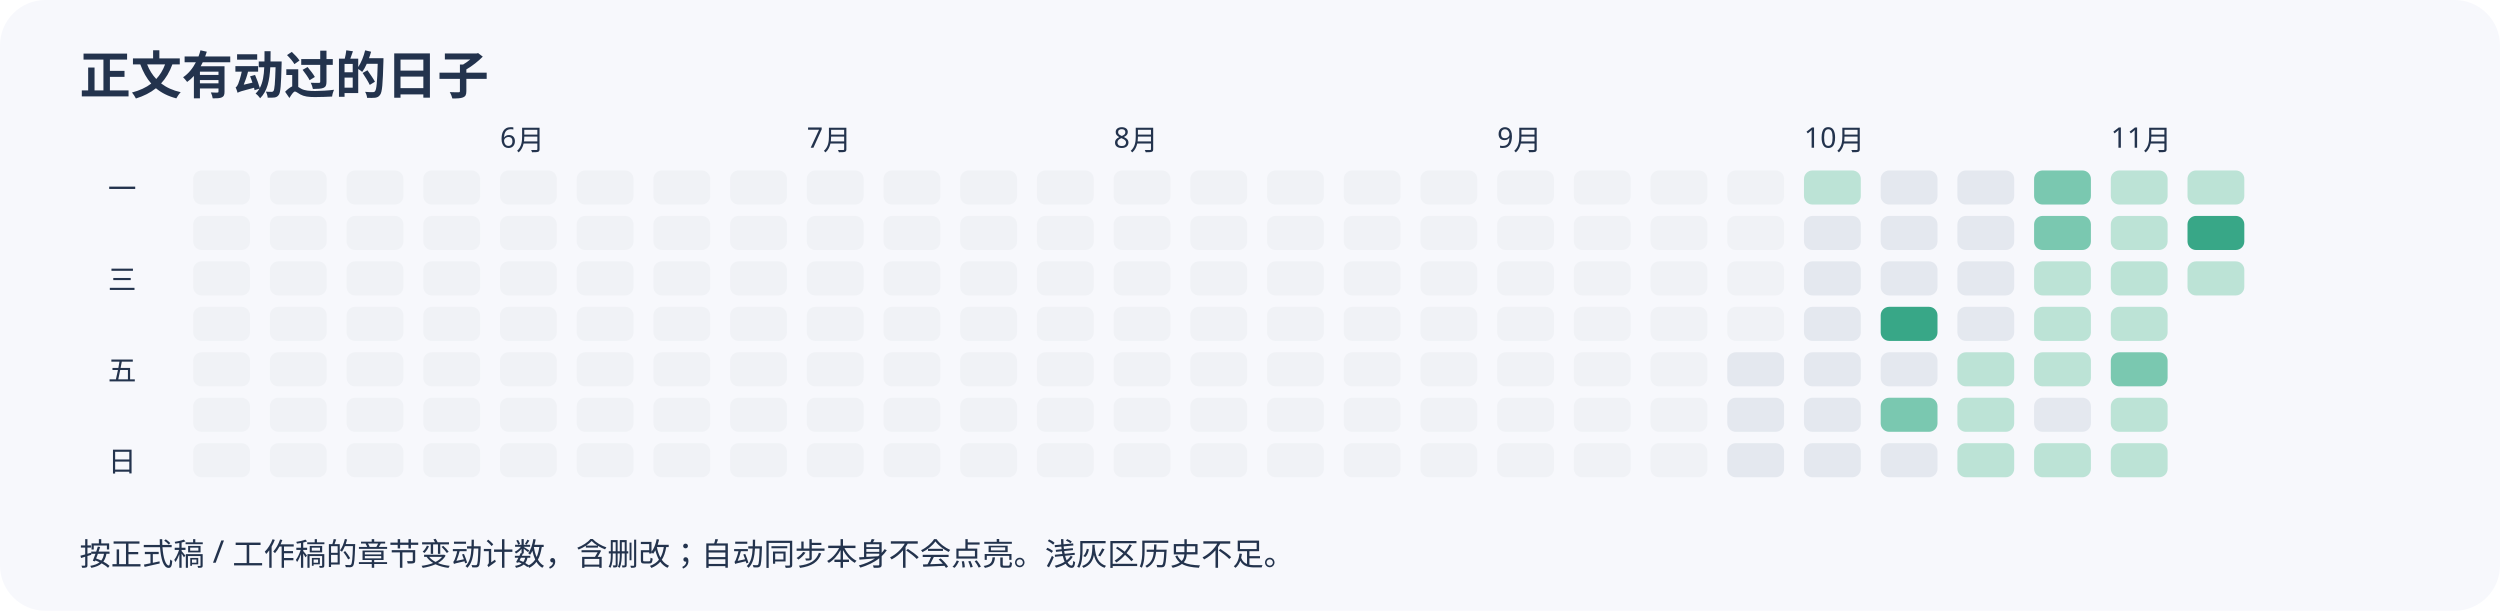
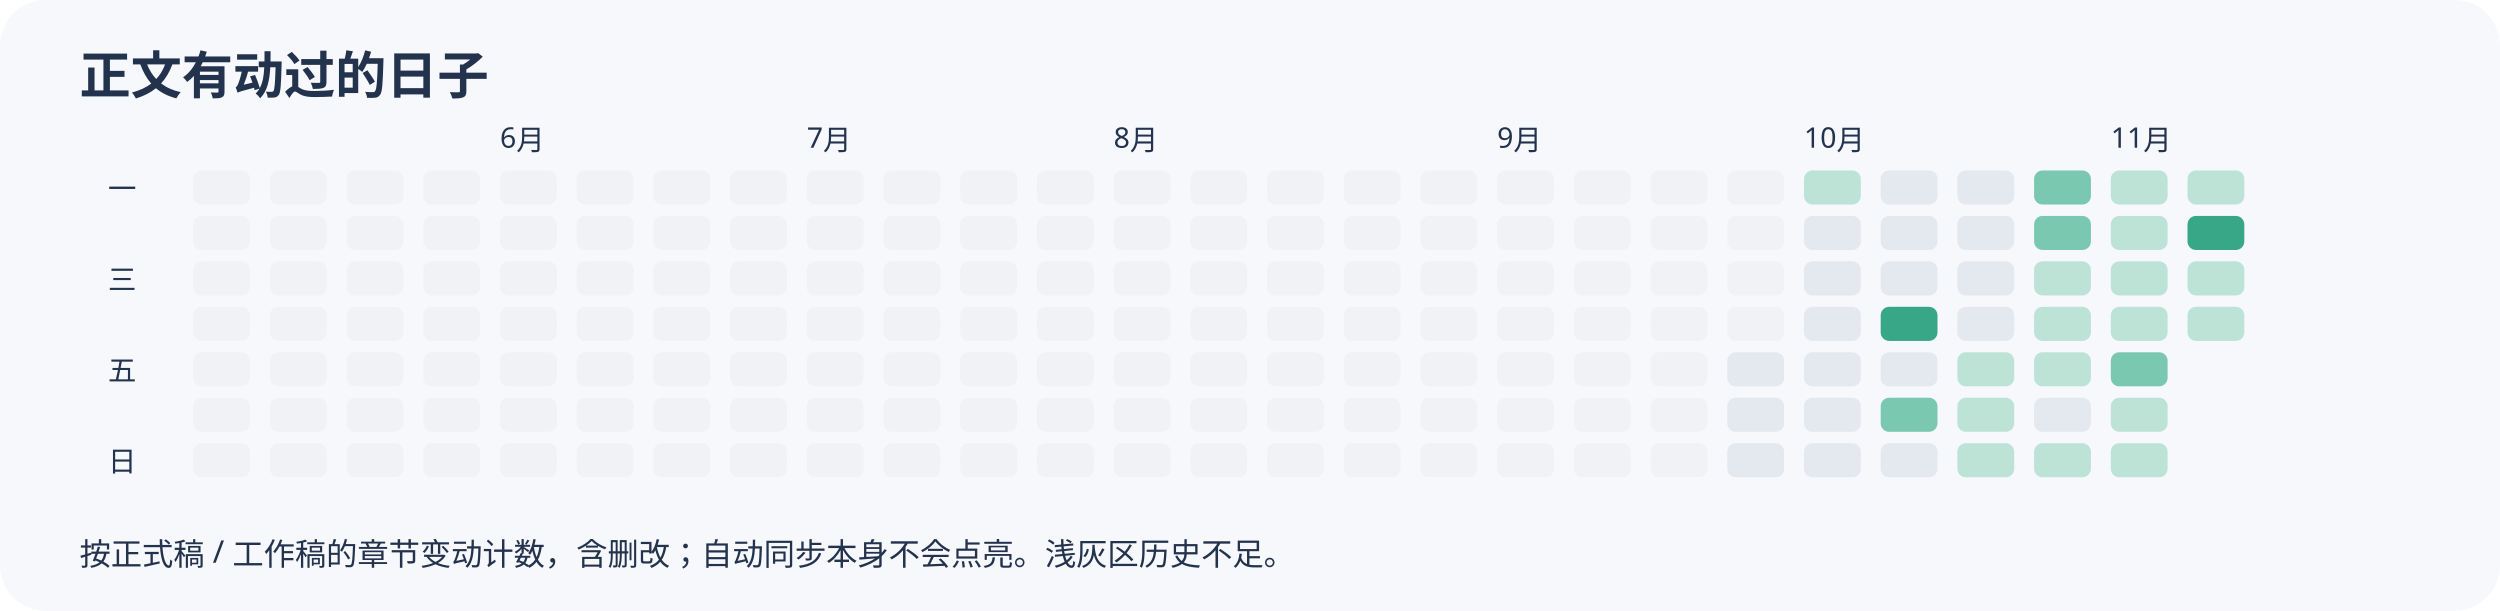
<svg xmlns="http://www.w3.org/2000/svg" width="880" height="215" viewBox="0 0 880 215" role="img" aria-label="近半年正文变动日历">
  <rect width="100%" height="100%" rx="16" fill="#f7f8fc" />
  <g font-family="sans-serif" fill="#23334d">
    <text x="28" y="33" font-size="18" font-weight="bold">正文有动过的日子</text>
    <rect x="68" y="60" width="20" height="12" rx="3" fill="#f0f2f6" />
    <rect x="68" y="76" width="20" height="12" rx="3" fill="#f0f2f6" />
    <rect x="68" y="92" width="20" height="12" rx="3" fill="#f0f2f6" />
    <rect x="68" y="108" width="20" height="12" rx="3" fill="#f0f2f6" />
    <rect x="68" y="124" width="20" height="12" rx="3" fill="#f0f2f6" />
    <rect x="68" y="140" width="20" height="12" rx="3" fill="#f0f2f6" />
    <rect x="68" y="156" width="20" height="12" rx="3" fill="#f0f2f6" />
    <rect x="95" y="60" width="20" height="12" rx="3" fill="#f0f2f6" />
    <rect x="95" y="76" width="20" height="12" rx="3" fill="#f0f2f6" />
    <rect x="95" y="92" width="20" height="12" rx="3" fill="#f0f2f6" />
    <rect x="95" y="108" width="20" height="12" rx="3" fill="#f0f2f6" />
    <rect x="95" y="124" width="20" height="12" rx="3" fill="#f0f2f6" />
    <rect x="95" y="140" width="20" height="12" rx="3" fill="#f0f2f6" />
    <rect x="95" y="156" width="20" height="12" rx="3" fill="#f0f2f6" />
    <rect x="122" y="60" width="20" height="12" rx="3" fill="#f0f2f6" />
    <rect x="122" y="76" width="20" height="12" rx="3" fill="#f0f2f6" />
    <rect x="122" y="92" width="20" height="12" rx="3" fill="#f0f2f6" />
    <rect x="122" y="108" width="20" height="12" rx="3" fill="#f0f2f6" />
    <rect x="122" y="124" width="20" height="12" rx="3" fill="#f0f2f6" />
    <rect x="122" y="140" width="20" height="12" rx="3" fill="#f0f2f6" />
    <rect x="122" y="156" width="20" height="12" rx="3" fill="#f0f2f6" />
    <rect x="149" y="60" width="20" height="12" rx="3" fill="#f0f2f6" />
    <rect x="149" y="76" width="20" height="12" rx="3" fill="#f0f2f6" />
    <rect x="149" y="92" width="20" height="12" rx="3" fill="#f0f2f6" />
    <rect x="149" y="108" width="20" height="12" rx="3" fill="#f0f2f6" />
    <rect x="149" y="124" width="20" height="12" rx="3" fill="#f0f2f6" />
    <rect x="149" y="140" width="20" height="12" rx="3" fill="#f0f2f6" />
    <rect x="149" y="156" width="20" height="12" rx="3" fill="#f0f2f6" />
    <rect x="176" y="60" width="20" height="12" rx="3" fill="#f0f2f6" />
    <text x="176" y="52" font-size="10">6月</text>
    <rect x="176" y="76" width="20" height="12" rx="3" fill="#f0f2f6" />
    <rect x="176" y="92" width="20" height="12" rx="3" fill="#f0f2f6" />
    <rect x="176" y="108" width="20" height="12" rx="3" fill="#f0f2f6" />
    <rect x="176" y="124" width="20" height="12" rx="3" fill="#f0f2f6" />
    <rect x="176" y="140" width="20" height="12" rx="3" fill="#f0f2f6" />
    <rect x="176" y="156" width="20" height="12" rx="3" fill="#f0f2f6" />
    <rect x="203" y="60" width="20" height="12" rx="3" fill="#f0f2f6" />
    <rect x="203" y="76" width="20" height="12" rx="3" fill="#f0f2f6" />
    <rect x="203" y="92" width="20" height="12" rx="3" fill="#f0f2f6" />
    <rect x="203" y="108" width="20" height="12" rx="3" fill="#f0f2f6" />
    <rect x="203" y="124" width="20" height="12" rx="3" fill="#f0f2f6" />
    <rect x="203" y="140" width="20" height="12" rx="3" fill="#f0f2f6" />
    <rect x="203" y="156" width="20" height="12" rx="3" fill="#f0f2f6" />
    <rect x="230" y="60" width="20" height="12" rx="3" fill="#f0f2f6" />
    <rect x="230" y="76" width="20" height="12" rx="3" fill="#f0f2f6" />
    <rect x="230" y="92" width="20" height="12" rx="3" fill="#f0f2f6" />
    <rect x="230" y="108" width="20" height="12" rx="3" fill="#f0f2f6" />
    <rect x="230" y="124" width="20" height="12" rx="3" fill="#f0f2f6" />
    <rect x="230" y="140" width="20" height="12" rx="3" fill="#f0f2f6" />
    <rect x="230" y="156" width="20" height="12" rx="3" fill="#f0f2f6" />
    <rect x="257" y="60" width="20" height="12" rx="3" fill="#f0f2f6" />
    <rect x="257" y="76" width="20" height="12" rx="3" fill="#f0f2f6" />
    <rect x="257" y="92" width="20" height="12" rx="3" fill="#f0f2f6" />
    <rect x="257" y="108" width="20" height="12" rx="3" fill="#f0f2f6" />
    <rect x="257" y="124" width="20" height="12" rx="3" fill="#f0f2f6" />
    <rect x="257" y="140" width="20" height="12" rx="3" fill="#f0f2f6" />
    <rect x="257" y="156" width="20" height="12" rx="3" fill="#f0f2f6" />
    <rect x="284" y="60" width="20" height="12" rx="3" fill="#f0f2f6" />
    <rect x="284" y="76" width="20" height="12" rx="3" fill="#f0f2f6" />
    <rect x="284" y="92" width="20" height="12" rx="3" fill="#f0f2f6" />
    <text x="284" y="52" font-size="10">7月</text>
    <rect x="284" y="108" width="20" height="12" rx="3" fill="#f0f2f6" />
    <rect x="284" y="124" width="20" height="12" rx="3" fill="#f0f2f6" />
    <rect x="284" y="140" width="20" height="12" rx="3" fill="#f0f2f6" />
    <rect x="284" y="156" width="20" height="12" rx="3" fill="#f0f2f6" />
    <rect x="311" y="60" width="20" height="12" rx="3" fill="#f0f2f6" />
    <rect x="311" y="76" width="20" height="12" rx="3" fill="#f0f2f6" />
    <rect x="311" y="92" width="20" height="12" rx="3" fill="#f0f2f6" />
    <rect x="311" y="108" width="20" height="12" rx="3" fill="#f0f2f6" />
    <rect x="311" y="124" width="20" height="12" rx="3" fill="#f0f2f6" />
    <rect x="311" y="140" width="20" height="12" rx="3" fill="#f0f2f6" />
    <rect x="311" y="156" width="20" height="12" rx="3" fill="#f0f2f6" />
    <rect x="338" y="60" width="20" height="12" rx="3" fill="#f0f2f6" />
    <rect x="338" y="76" width="20" height="12" rx="3" fill="#f0f2f6" />
    <rect x="338" y="92" width="20" height="12" rx="3" fill="#f0f2f6" />
    <rect x="338" y="108" width="20" height="12" rx="3" fill="#f0f2f6" />
    <rect x="338" y="124" width="20" height="12" rx="3" fill="#f0f2f6" />
    <rect x="338" y="140" width="20" height="12" rx="3" fill="#f0f2f6" />
    <rect x="338" y="156" width="20" height="12" rx="3" fill="#f0f2f6" />
    <rect x="365" y="60" width="20" height="12" rx="3" fill="#f0f2f6" />
    <rect x="365" y="76" width="20" height="12" rx="3" fill="#f0f2f6" />
    <rect x="365" y="92" width="20" height="12" rx="3" fill="#f0f2f6" />
    <rect x="365" y="108" width="20" height="12" rx="3" fill="#f0f2f6" />
    <rect x="365" y="124" width="20" height="12" rx="3" fill="#f0f2f6" />
    <rect x="365" y="140" width="20" height="12" rx="3" fill="#f0f2f6" />
    <rect x="365" y="156" width="20" height="12" rx="3" fill="#f0f2f6" />
    <rect x="392" y="60" width="20" height="12" rx="3" fill="#f0f2f6" />
    <rect x="392" y="76" width="20" height="12" rx="3" fill="#f0f2f6" />
    <rect x="392" y="92" width="20" height="12" rx="3" fill="#f0f2f6" />
    <rect x="392" y="108" width="20" height="12" rx="3" fill="#f0f2f6" />
    <rect x="392" y="124" width="20" height="12" rx="3" fill="#f0f2f6" />
    <rect x="392" y="140" width="20" height="12" rx="3" fill="#f0f2f6" />
    <text x="392" y="52" font-size="10">8月</text>
    <rect x="392" y="156" width="20" height="12" rx="3" fill="#f0f2f6" />
    <rect x="419" y="60" width="20" height="12" rx="3" fill="#f0f2f6" />
    <rect x="419" y="76" width="20" height="12" rx="3" fill="#f0f2f6" />
    <rect x="419" y="92" width="20" height="12" rx="3" fill="#f0f2f6" />
    <rect x="419" y="108" width="20" height="12" rx="3" fill="#f0f2f6" />
    <rect x="419" y="124" width="20" height="12" rx="3" fill="#f0f2f6" />
    <rect x="419" y="140" width="20" height="12" rx="3" fill="#f0f2f6" />
    <rect x="419" y="156" width="20" height="12" rx="3" fill="#f0f2f6" />
    <rect x="446" y="60" width="20" height="12" rx="3" fill="#f0f2f6" />
    <rect x="446" y="76" width="20" height="12" rx="3" fill="#f0f2f6" />
    <rect x="446" y="92" width="20" height="12" rx="3" fill="#f0f2f6" />
    <rect x="446" y="108" width="20" height="12" rx="3" fill="#f0f2f6" />
    <rect x="446" y="124" width="20" height="12" rx="3" fill="#f0f2f6" />
    <rect x="446" y="140" width="20" height="12" rx="3" fill="#f0f2f6" />
    <rect x="446" y="156" width="20" height="12" rx="3" fill="#f0f2f6" />
    <rect x="473" y="60" width="20" height="12" rx="3" fill="#f0f2f6" />
    <rect x="473" y="76" width="20" height="12" rx="3" fill="#f0f2f6" />
    <rect x="473" y="92" width="20" height="12" rx="3" fill="#f0f2f6" />
    <rect x="473" y="108" width="20" height="12" rx="3" fill="#f0f2f6" />
    <rect x="473" y="124" width="20" height="12" rx="3" fill="#f0f2f6" />
    <rect x="473" y="140" width="20" height="12" rx="3" fill="#f0f2f6" />
    <rect x="473" y="156" width="20" height="12" rx="3" fill="#f0f2f6" />
    <rect x="500" y="60" width="20" height="12" rx="3" fill="#f0f2f6" />
    <rect x="500" y="76" width="20" height="12" rx="3" fill="#f0f2f6" />
    <rect x="500" y="92" width="20" height="12" rx="3" fill="#f0f2f6" />
    <rect x="500" y="108" width="20" height="12" rx="3" fill="#f0f2f6" />
    <rect x="500" y="124" width="20" height="12" rx="3" fill="#f0f2f6" />
    <rect x="500" y="140" width="20" height="12" rx="3" fill="#f0f2f6" />
    <rect x="500" y="156" width="20" height="12" rx="3" fill="#f0f2f6" />
    <rect x="527" y="60" width="20" height="12" rx="3" fill="#f0f2f6" />
    <rect x="527" y="76" width="20" height="12" rx="3" fill="#f0f2f6" />
    <text x="527" y="52" font-size="10">9月</text>
    <rect x="527" y="92" width="20" height="12" rx="3" fill="#f0f2f6" />
    <rect x="527" y="108" width="20" height="12" rx="3" fill="#f0f2f6" />
    <rect x="527" y="124" width="20" height="12" rx="3" fill="#f0f2f6" />
    <rect x="527" y="140" width="20" height="12" rx="3" fill="#f0f2f6" />
    <rect x="527" y="156" width="20" height="12" rx="3" fill="#f0f2f6" />
    <rect x="554" y="60" width="20" height="12" rx="3" fill="#f0f2f6" />
    <rect x="554" y="76" width="20" height="12" rx="3" fill="#f0f2f6" />
    <rect x="554" y="92" width="20" height="12" rx="3" fill="#f0f2f6" />
    <rect x="554" y="108" width="20" height="12" rx="3" fill="#f0f2f6" />
    <rect x="554" y="124" width="20" height="12" rx="3" fill="#f0f2f6" />
    <rect x="554" y="140" width="20" height="12" rx="3" fill="#f0f2f6" />
    <rect x="554" y="156" width="20" height="12" rx="3" fill="#f0f2f6" />
    <rect x="581" y="60" width="20" height="12" rx="3" fill="#f0f2f6" />
    <rect x="581" y="76" width="20" height="12" rx="3" fill="#f0f2f6" />
    <rect x="581" y="92" width="20" height="12" rx="3" fill="#f0f2f6" />
    <rect x="581" y="108" width="20" height="12" rx="3" fill="#f0f2f6" />
    <rect x="581" y="124" width="20" height="12" rx="3" fill="#f0f2f6" />
    <rect x="581" y="140" width="20" height="12" rx="3" fill="#f0f2f6" />
    <rect x="581" y="156" width="20" height="12" rx="3" fill="#f0f2f6" />
    <rect x="608" y="60" width="20" height="12" rx="3" fill="#f0f2f6" />
    <rect x="608" y="76" width="20" height="12" rx="3" fill="#f0f2f6" />
    <rect x="608" y="92" width="20" height="12" rx="3" fill="#f0f2f6" />
    <rect x="608" y="108" width="20" height="12" rx="3" fill="#f0f2f6" />
    <rect x="608" y="124" width="20" height="12" rx="3" fill="#e4e8ef" />
    <rect x="608" y="140" width="20" height="12" rx="3" fill="#e4e8ef" />
    <rect x="608" y="156" width="20" height="12" rx="3" fill="#e4e8ef" />
    <rect x="635" y="60" width="20" height="12" rx="3" fill="#bce3d6" />
    <rect x="635" y="76" width="20" height="12" rx="3" fill="#e4e8ef" />
    <rect x="635" y="92" width="20" height="12" rx="3" fill="#e4e8ef" />
    <rect x="635" y="108" width="20" height="12" rx="3" fill="#e4e8ef" />
    <text x="635" y="52" font-size="10">10月</text>
    <rect x="635" y="124" width="20" height="12" rx="3" fill="#e4e8ef" />
    <rect x="635" y="140" width="20" height="12" rx="3" fill="#e4e8ef" />
    <rect x="635" y="156" width="20" height="12" rx="3" fill="#e4e8ef" />
    <rect x="662" y="60" width="20" height="12" rx="3" fill="#e4e8ef" />
    <rect x="662" y="76" width="20" height="12" rx="3" fill="#e4e8ef" />
    <rect x="662" y="92" width="20" height="12" rx="3" fill="#e4e8ef" />
    <rect x="662" y="108" width="20" height="12" rx="3" fill="#38a787" />
    <rect x="662" y="124" width="20" height="12" rx="3" fill="#e4e8ef" />
    <rect x="662" y="140" width="20" height="12" rx="3" fill="#7ac8b0" />
    <rect x="662" y="156" width="20" height="12" rx="3" fill="#e4e8ef" />
    <rect x="689" y="60" width="20" height="12" rx="3" fill="#e4e8ef" />
    <rect x="689" y="76" width="20" height="12" rx="3" fill="#e4e8ef" />
    <rect x="689" y="92" width="20" height="12" rx="3" fill="#e4e8ef" />
    <rect x="689" y="108" width="20" height="12" rx="3" fill="#e4e8ef" />
    <rect x="689" y="124" width="20" height="12" rx="3" fill="#bce3d6" />
    <rect x="689" y="140" width="20" height="12" rx="3" fill="#bce3d6" />
    <rect x="689" y="156" width="20" height="12" rx="3" fill="#bce3d6" />
    <rect x="716" y="60" width="20" height="12" rx="3" fill="#7ac8b0" />
    <rect x="716" y="76" width="20" height="12" rx="3" fill="#7ac8b0" />
    <rect x="716" y="92" width="20" height="12" rx="3" fill="#bce3d6" />
    <rect x="716" y="108" width="20" height="12" rx="3" fill="#bce3d6" />
    <rect x="716" y="124" width="20" height="12" rx="3" fill="#bce3d6" />
    <rect x="716" y="140" width="20" height="12" rx="3" fill="#e4e8ef" />
    <rect x="716" y="156" width="20" height="12" rx="3" fill="#bce3d6" />
    <rect x="743" y="60" width="20" height="12" rx="3" fill="#bce3d6" />
    <rect x="743" y="76" width="20" height="12" rx="3" fill="#bce3d6" />
    <rect x="743" y="92" width="20" height="12" rx="3" fill="#bce3d6" />
    <rect x="743" y="108" width="20" height="12" rx="3" fill="#bce3d6" />
    <rect x="743" y="124" width="20" height="12" rx="3" fill="#7ac8b0" />
    <rect x="743" y="140" width="20" height="12" rx="3" fill="#bce3d6" />
    <rect x="743" y="156" width="20" height="12" rx="3" fill="#bce3d6" />
    <text x="743" y="52" font-size="10">11月</text>
    <rect x="770" y="60" width="20" height="12" rx="3" fill="#bce3d6" />
    <rect x="770" y="76" width="20" height="12" rx="3" fill="#38a787" />
    <rect x="770" y="92" width="20" height="12" rx="3" fill="#bce3d6" />
+     <rect x="770" y="108" width="20" height="12" rx="3" fill="#bce3d6" />
    <text x="38" y="70" font-size="10">一</text>
    <text x="38" y="102" font-size="10">三</text>
    <text x="38" y="134" font-size="10">五</text>
    <text x="38" y="166" font-size="10">日</text>
    <text x="28" y="199" font-size="11">按正式稿 / 工作稿的章节变动计数，含删改；自动同步本身不会点亮。浅灰区历史不足。</text>
  </g>
</svg>
